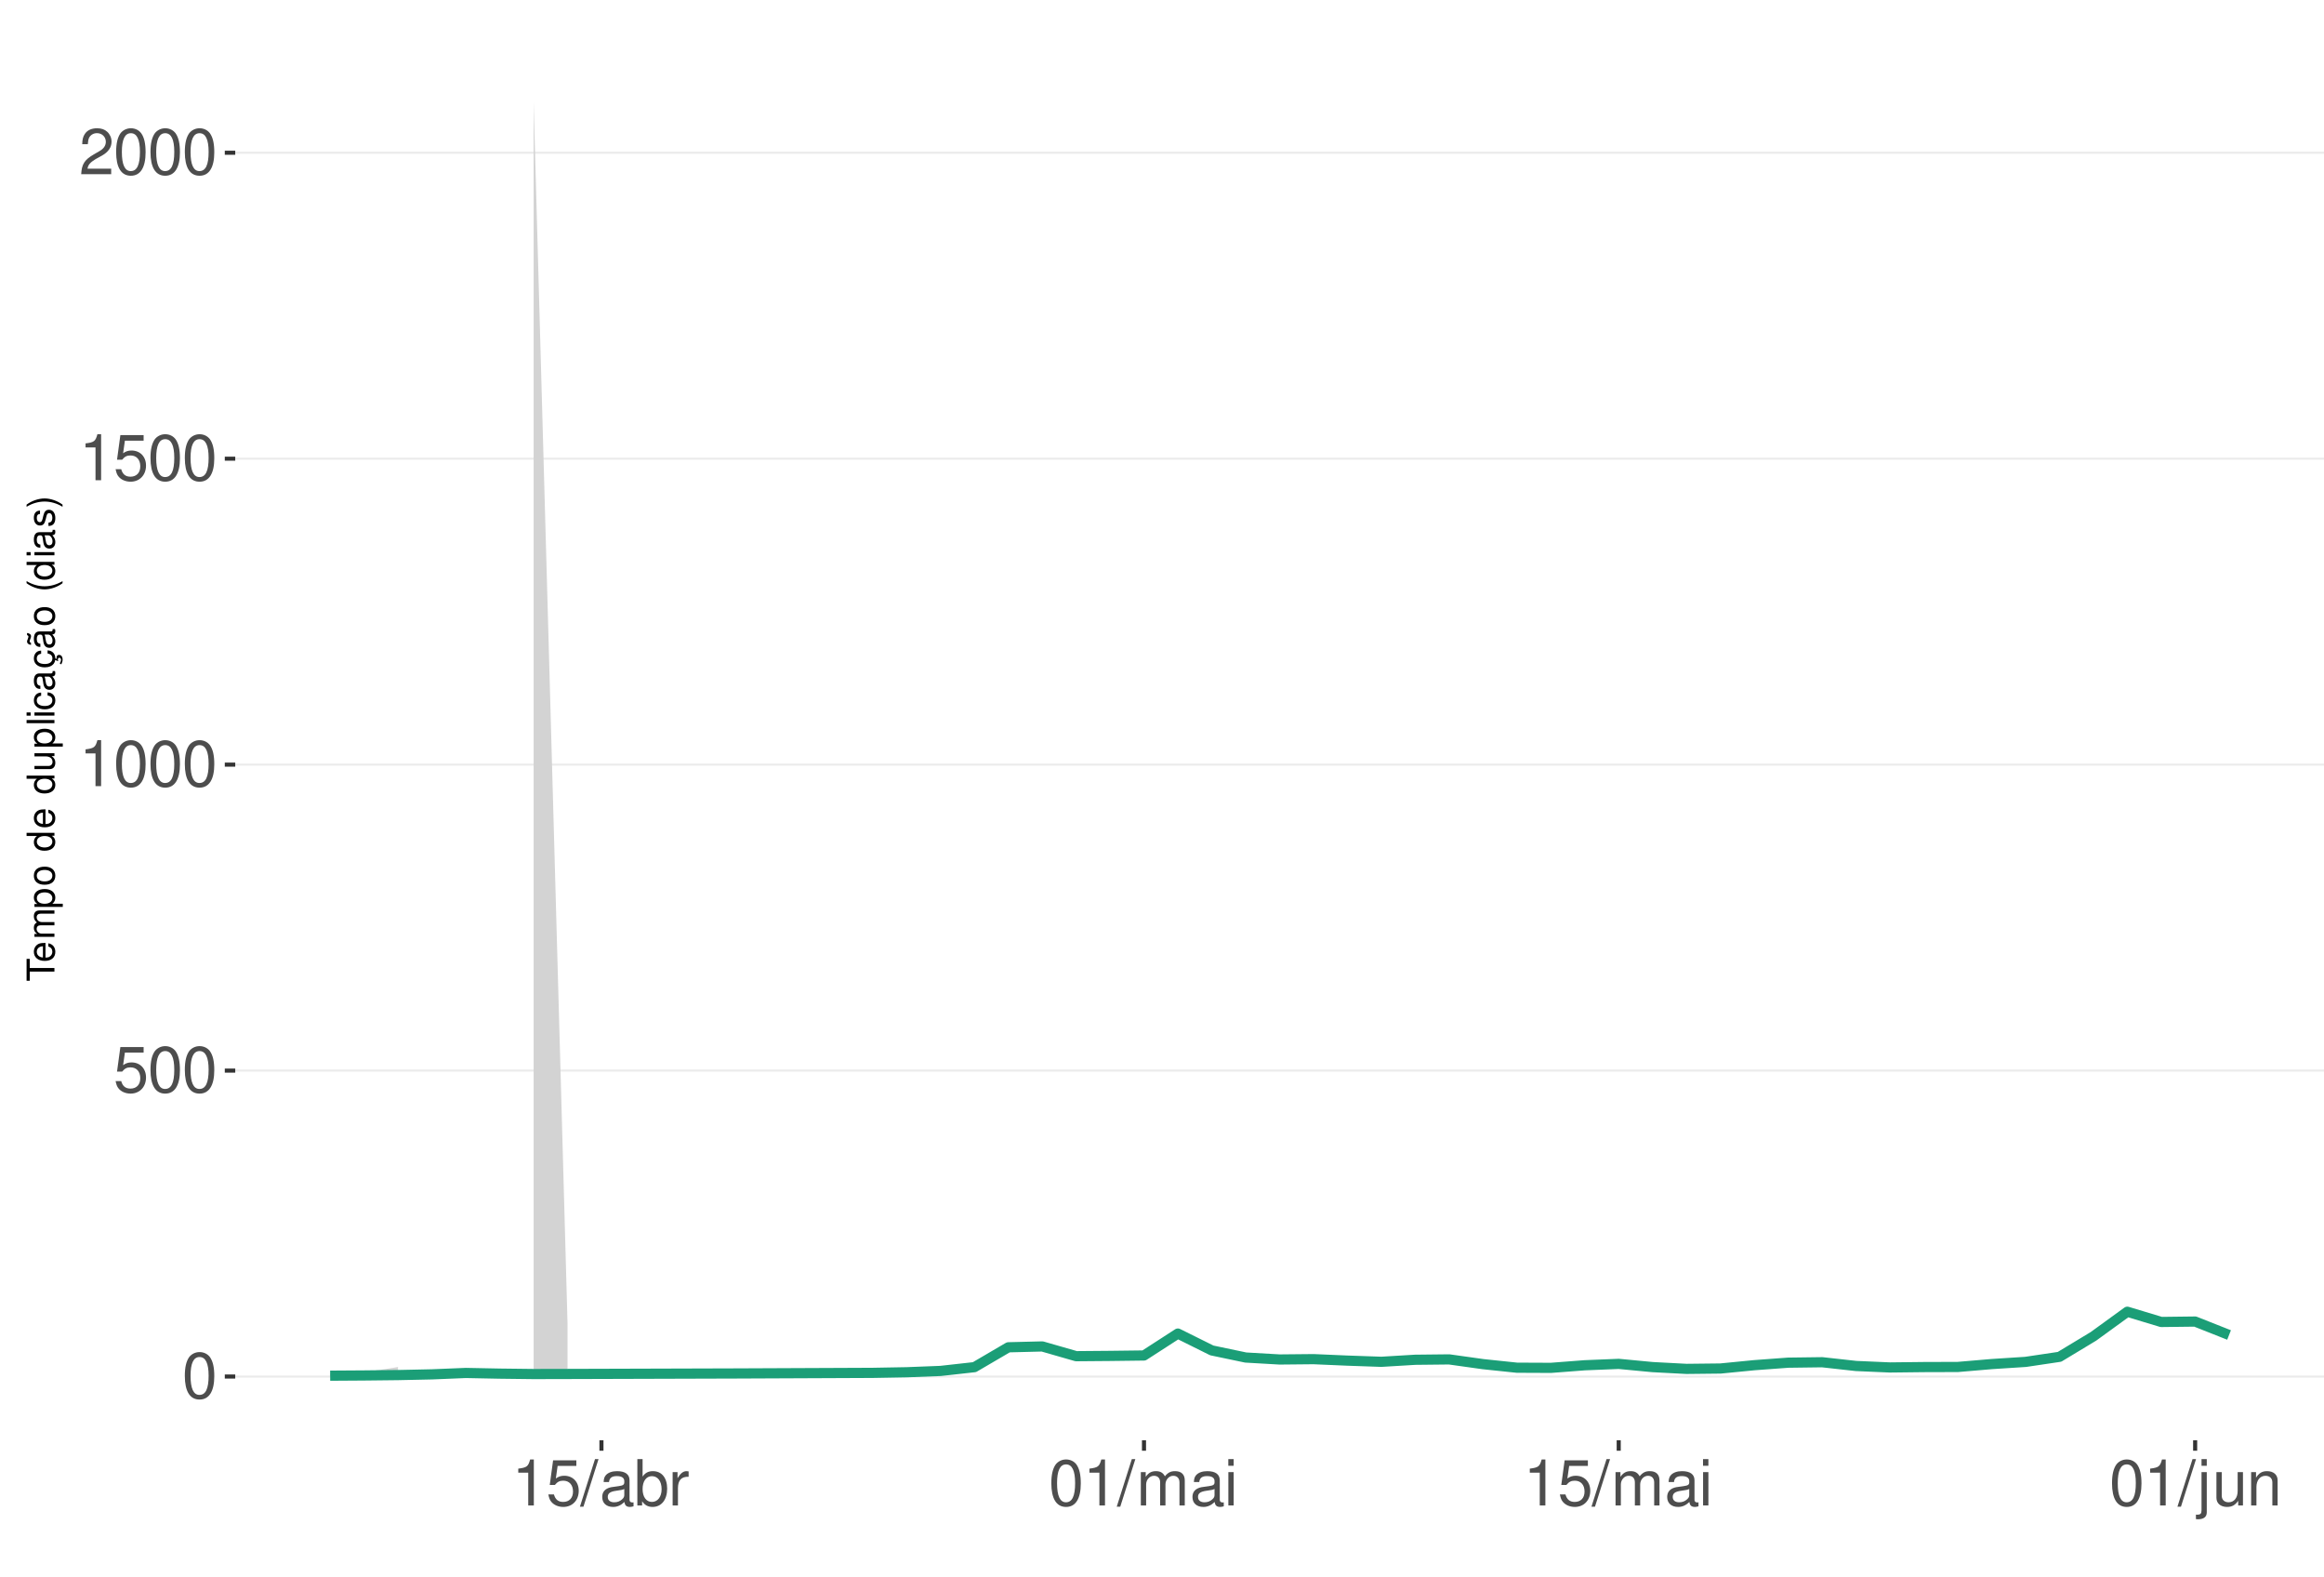
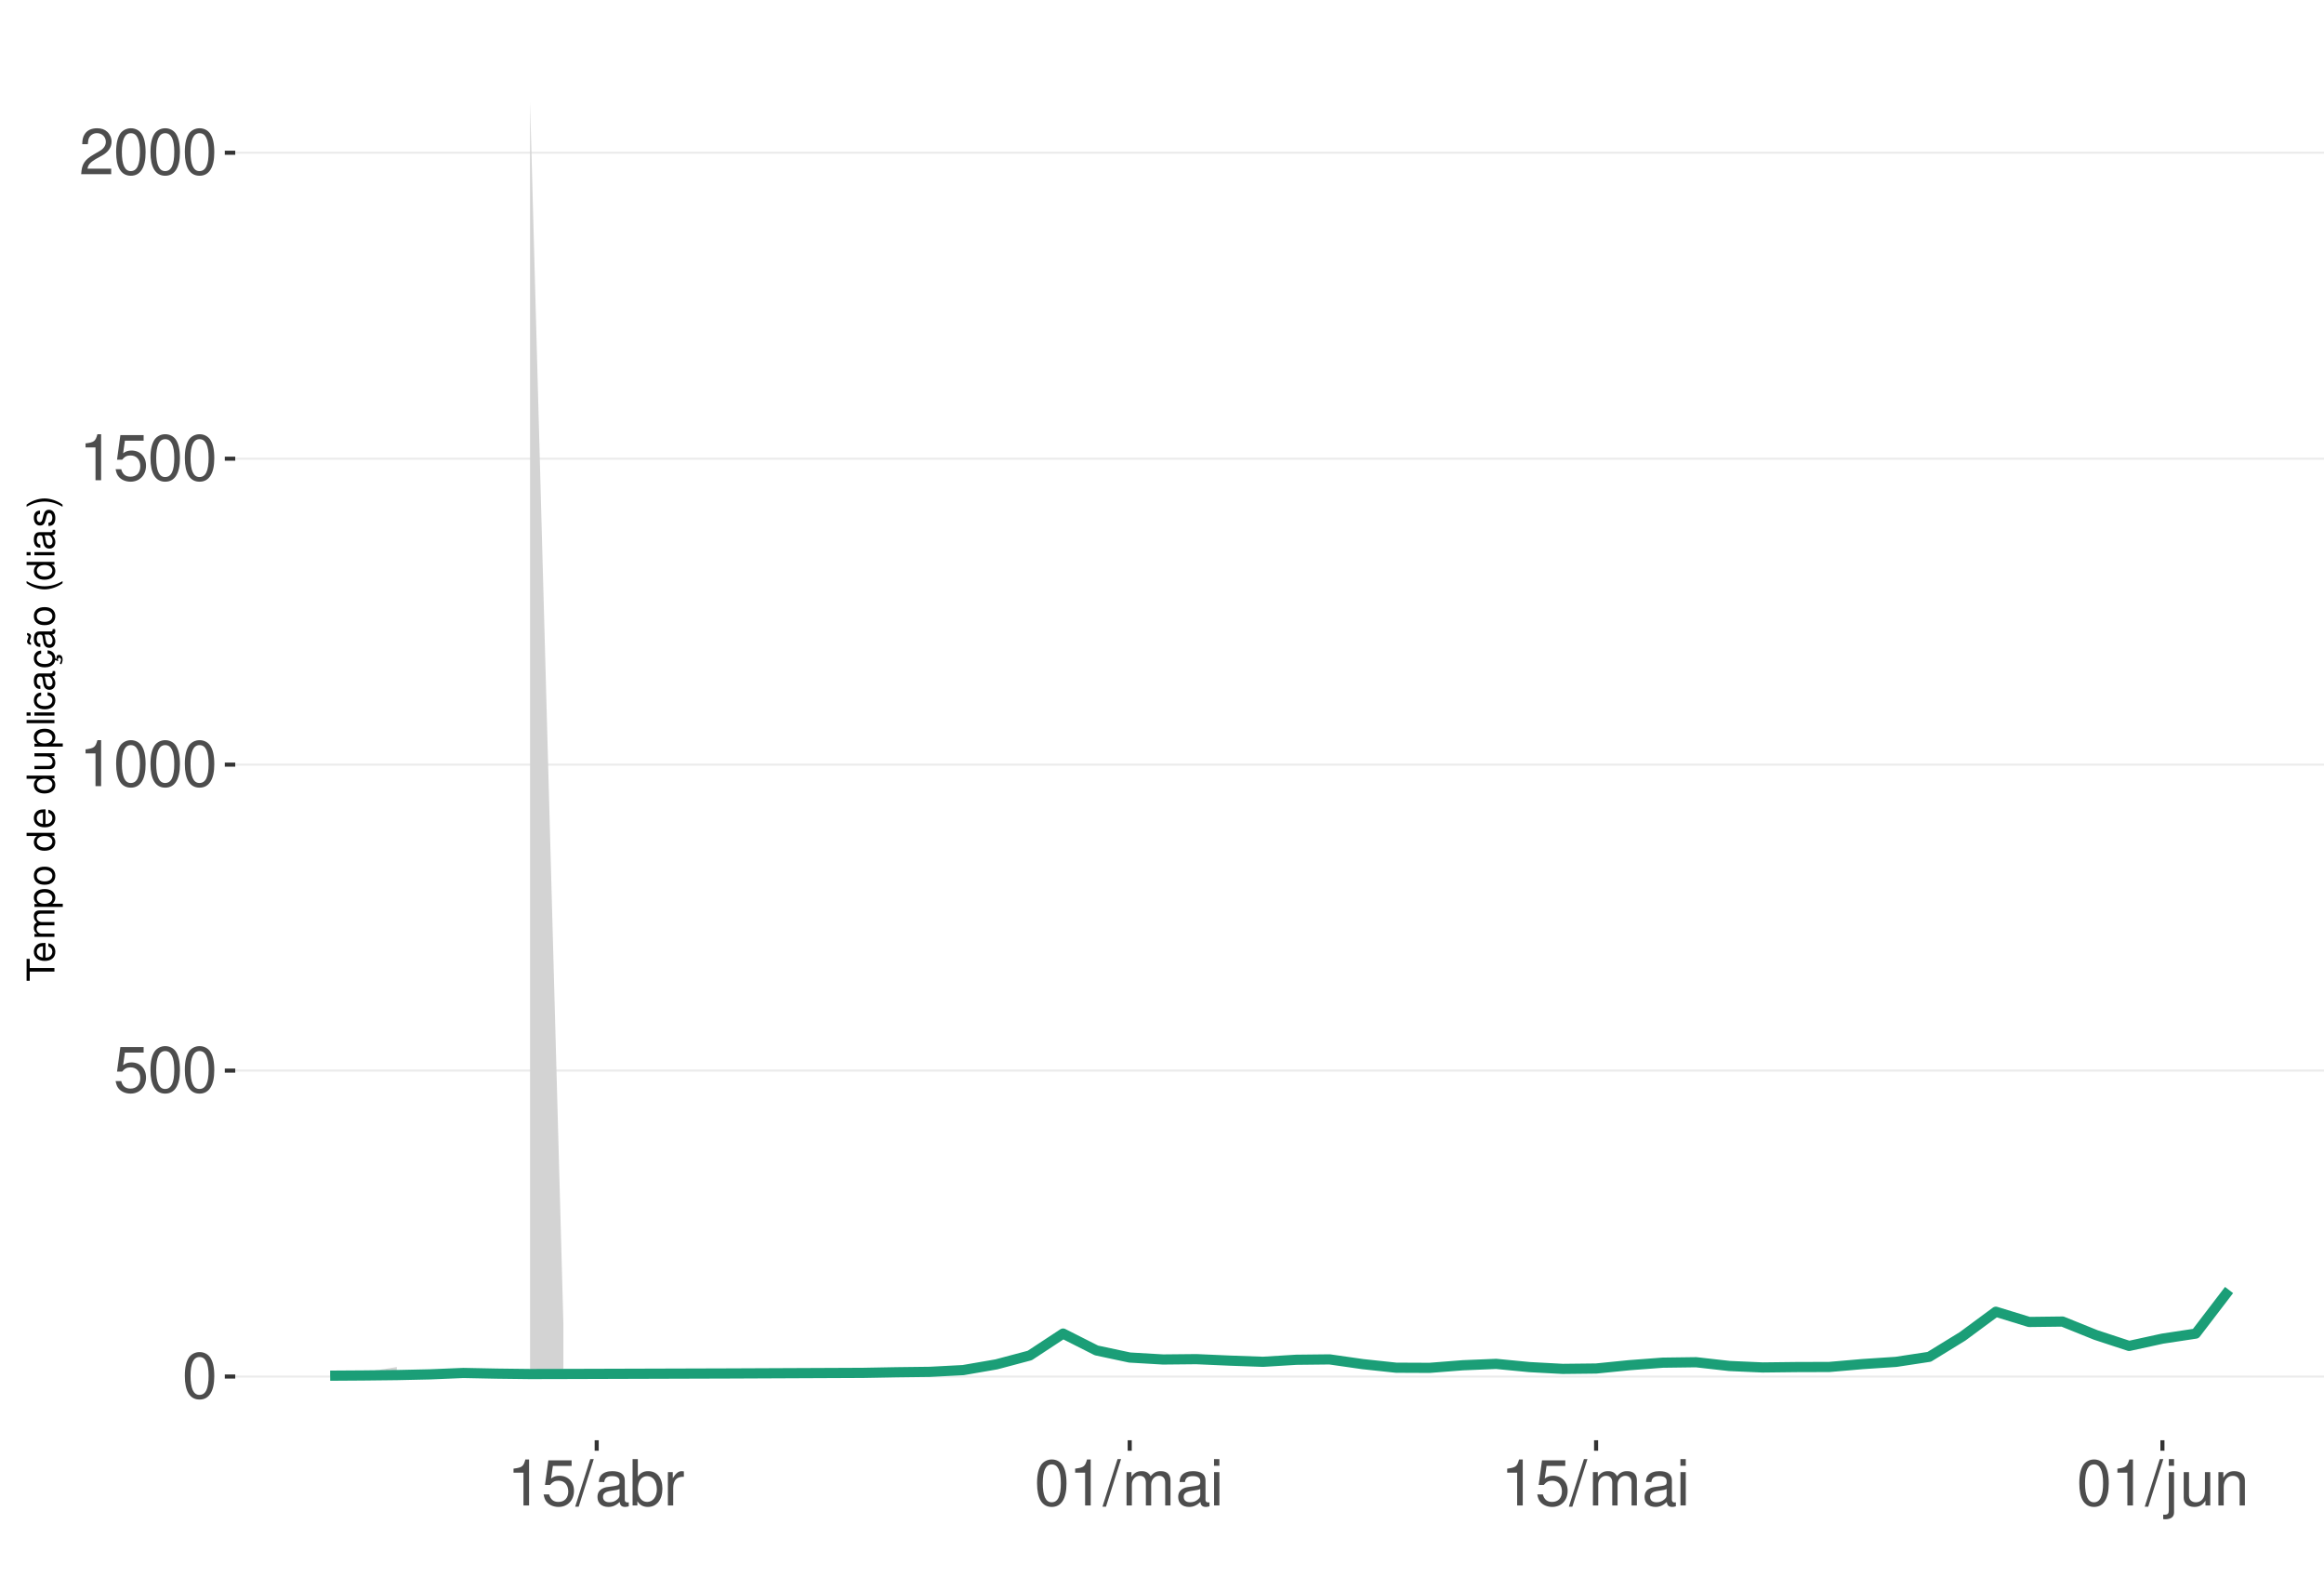
<svg xmlns="http://www.w3.org/2000/svg" xmlns:xlink="http://www.w3.org/1999/xlink" width="609pt" height="413pt" viewBox="0 0 609 413" version="1.1">
  <defs>
    <g>
      <symbol overflow="visible" id="glyph0-0">
        <path style="stroke:none;" d="" />
      </symbol>
      <symbol overflow="visible" id="glyph0-1">
        <path style="stroke:none;" d="M 4.578 -12.047 C 3.484 -12.047 2.484 -11.547 1.859 -10.734 C 1.094 -9.656 0.719 -8.062 0.719 -5.828 C 0.719 -1.766 2.047 0.391 4.578 0.391 C 7.078 0.391 8.438 -1.766 8.438 -5.734 C 8.438 -8.062 8.078 -9.625 7.297 -10.734 C 6.672 -11.562 5.703 -12.047 4.578 -12.047 Z M 4.578 -10.75 C 6.156 -10.75 6.953 -9.125 6.953 -5.859 C 6.953 -2.438 6.172 -0.828 4.547 -0.828 C 3 -0.828 2.219 -2.5 2.219 -5.812 C 2.219 -9.125 3 -10.75 4.578 -10.75 Z M 4.578 -10.75 " />
      </symbol>
      <symbol overflow="visible" id="glyph0-2">
        <path style="stroke:none;" d="M 7.922 -11.812 L 1.828 -11.812 L 0.953 -5.375 L 2.297 -5.375 C 2.984 -6.203 3.547 -6.484 4.484 -6.484 C 6.062 -6.484 7.047 -5.391 7.047 -3.641 C 7.047 -1.953 6.062 -0.922 4.469 -0.922 C 3.188 -0.922 2.406 -1.562 2.047 -2.891 L 0.578 -2.891 C 0.781 -1.938 0.953 -1.469 1.297 -1.031 C 1.969 -0.141 3.172 0.391 4.5 0.391 C 6.875 0.391 8.547 -1.344 8.547 -3.844 C 8.547 -6.172 7 -7.781 4.734 -7.781 C 3.891 -7.781 3.234 -7.562 2.547 -7.062 L 3.016 -10.359 L 7.922 -10.359 Z M 7.922 -11.812 " />
      </symbol>
      <symbol overflow="visible" id="glyph0-3">
        <path style="stroke:none;" d="M 4.312 -8.578 L 4.312 0 L 5.781 0 L 5.781 -12.047 L 4.812 -12.047 C 4.297 -10.188 3.969 -9.938 1.703 -9.641 L 1.703 -8.578 Z M 4.312 -8.578 " />
      </symbol>
      <symbol overflow="visible" id="glyph0-4">
        <path style="stroke:none;" d="M 8.422 -1.453 L 2.219 -1.453 C 2.359 -2.453 2.891 -3.078 4.344 -3.969 L 6.016 -4.891 C 7.656 -5.812 8.516 -7.047 8.516 -8.531 C 8.516 -9.531 8.109 -10.453 7.406 -11.109 C 6.719 -11.75 5.844 -12.047 4.734 -12.047 C 3.234 -12.047 2.109 -11.516 1.469 -10.484 C 1.047 -9.844 0.859 -9.094 0.828 -7.875 L 2.297 -7.875 C 2.344 -8.688 2.453 -9.172 2.641 -9.578 C 3.031 -10.312 3.797 -10.766 4.688 -10.766 C 6.016 -10.766 7.016 -9.797 7.016 -8.5 C 7.016 -7.531 6.469 -6.703 5.406 -6.094 L 3.875 -5.203 C 1.422 -3.781 0.703 -2.641 0.562 -0.016 L 8.422 -0.016 Z M 8.422 -1.453 " />
      </symbol>
      <symbol overflow="visible" id="glyph0-5">
        <path style="stroke:none;" d="M 3.812 -12.141 L -0.141 0.328 L 0.781 0.328 L 4.734 -12.141 Z M 3.812 -12.141 " />
      </symbol>
      <symbol overflow="visible" id="glyph0-6">
        <path style="stroke:none;" d="M 8.906 -0.812 C 8.766 -0.781 8.688 -0.781 8.609 -0.781 C 8.125 -0.781 7.859 -1.031 7.859 -1.469 L 7.859 -6.594 C 7.859 -8.141 6.734 -8.984 4.578 -8.984 C 3.297 -8.984 2.281 -8.609 1.688 -7.969 C 1.281 -7.516 1.109 -7.016 1.078 -6.141 L 2.484 -6.141 C 2.594 -7.219 3.234 -7.688 4.531 -7.688 C 5.797 -7.688 6.484 -7.234 6.484 -6.391 L 6.484 -6.031 C 6.469 -5.438 6.156 -5.219 5.031 -5.062 C 3.062 -4.812 2.766 -4.75 2.234 -4.531 C 1.219 -4.094 0.703 -3.328 0.703 -2.203 C 0.703 -0.609 1.797 0.391 3.562 0.391 C 4.656 0.391 5.547 0 6.531 -0.906 C 6.625 0 7.062 0.391 7.969 0.391 C 8.266 0.391 8.438 0.344 8.906 0.234 Z M 6.484 -2.75 C 6.484 -2.281 6.344 -2 5.922 -1.609 C 5.359 -1.094 4.688 -0.828 3.859 -0.828 C 2.781 -0.828 2.156 -1.344 2.156 -2.234 C 2.156 -3.141 2.75 -3.609 4.25 -3.828 C 5.734 -4.031 6.016 -4.094 6.484 -4.312 Z M 6.484 -2.75 " />
      </symbol>
      <symbol overflow="visible" id="glyph0-7">
        <path style="stroke:none;" d="M 0.906 -12.141 L 0.906 0 L 2.156 0 L 2.156 -1.109 C 2.812 -0.094 3.703 0.391 4.906 0.391 C 7.219 0.391 8.719 -1.5 8.719 -4.391 C 8.719 -7.234 7.297 -8.984 4.984 -8.984 C 3.781 -8.984 2.938 -8.531 2.281 -7.547 L 2.281 -12.141 Z M 4.719 -7.672 C 6.266 -7.672 7.266 -6.328 7.266 -4.25 C 7.266 -2.266 6.234 -0.922 4.719 -0.922 C 3.234 -0.922 2.281 -2.25 2.281 -4.297 C 2.281 -6.344 3.234 -7.672 4.719 -7.672 Z M 4.719 -7.672 " />
      </symbol>
      <symbol overflow="visible" id="glyph0-8">
        <path style="stroke:none;" d="M 1.156 -8.734 L 1.156 0 L 2.547 0 L 2.547 -4.531 C 2.562 -6.625 3.438 -7.562 5.344 -7.516 L 5.344 -8.922 C 5.109 -8.969 4.984 -8.984 4.812 -8.984 C 3.922 -8.984 3.234 -8.438 2.438 -7.141 L 2.438 -8.734 Z M 1.156 -8.734 " />
      </symbol>
      <symbol overflow="visible" id="glyph0-9">
        <path style="stroke:none;" d="M 1.172 -8.734 L 1.172 0 L 2.562 0 L 2.562 -5.484 C 2.562 -6.75 3.484 -7.766 4.609 -7.766 C 5.641 -7.766 6.234 -7.125 6.234 -6.016 L 6.234 0 L 7.625 0 L 7.625 -5.484 C 7.625 -6.75 8.547 -7.766 9.672 -7.766 C 10.688 -7.766 11.297 -7.109 11.297 -6.016 L 11.297 0 L 12.688 0 L 12.688 -6.547 C 12.688 -8.109 11.797 -8.984 10.156 -8.984 C 9 -8.984 8.297 -8.625 7.484 -7.641 C 6.969 -8.578 6.266 -8.984 5.125 -8.984 C 3.969 -8.984 3.188 -8.547 2.453 -7.5 L 2.453 -8.734 Z M 1.172 -8.734 " />
      </symbol>
      <symbol overflow="visible" id="glyph0-10">
        <path style="stroke:none;" d="M 2.5 -8.734 L 1.109 -8.734 L 1.109 0 L 2.5 0 Z M 2.5 -12.141 L 1.094 -12.141 L 1.094 -10.391 L 2.5 -10.391 Z M 2.5 -12.141 " />
      </symbol>
      <symbol overflow="visible" id="glyph0-11">
        <path style="stroke:none;" d="M 1.172 -8.734 L 1.172 1.266 C 1.172 2.125 0.906 2.422 0.031 2.422 C -0.062 2.422 -0.109 2.422 -0.297 2.406 L -0.297 3.578 C -0.141 3.609 -0.047 3.625 0.172 3.625 C 1.734 3.625 2.547 3.016 2.547 1.812 L 2.547 -8.734 Z M 2.547 -12.141 L 1.172 -12.141 L 1.172 -10.391 L 2.547 -10.391 Z M 2.547 -12.141 " />
      </symbol>
      <symbol overflow="visible" id="glyph0-12">
        <path style="stroke:none;" d="M 8.031 0 L 8.031 -8.734 L 6.641 -8.734 L 6.641 -3.781 C 6.641 -2 5.719 -0.828 4.266 -0.828 C 3.172 -0.828 2.469 -1.5 2.469 -2.547 L 2.469 -8.734 L 1.078 -8.734 L 1.078 -2 C 1.078 -0.547 2.172 0.391 3.859 0.391 C 5.141 0.391 5.969 -0.062 6.781 -1.219 L 6.781 0 Z M 8.031 0 " />
      </symbol>
      <symbol overflow="visible" id="glyph0-13">
        <path style="stroke:none;" d="M 1.172 -8.734 L 1.172 0 L 2.562 0 L 2.562 -4.812 C 2.562 -6.594 3.5 -7.766 4.938 -7.766 C 6.031 -7.766 6.734 -7.094 6.734 -6.047 L 6.734 0 L 8.109 0 L 8.109 -6.594 C 8.109 -8.047 7.031 -8.984 5.344 -8.984 C 4.047 -8.984 3.219 -8.484 2.453 -7.266 L 2.453 -8.734 Z M 1.172 -8.734 " />
      </symbol>
      <symbol overflow="visible" id="glyph1-0">
        <path style="stroke:none;" d="" />
      </symbol>
      <symbol overflow="visible" id="glyph1-1">
        <path style="stroke:none;" d="M -6.469 -3.547 L -6.469 -5.938 L -7.297 -5.938 L -7.297 -0.203 L -6.469 -0.203 L -6.469 -2.609 L 0 -2.609 L 0 -3.547 Z M -6.469 -3.547 " />
      </symbol>
      <symbol overflow="visible" id="glyph1-2">
        <path style="stroke:none;" d="M -2.344 -5.125 C -3.141 -5.125 -3.625 -5.062 -4.016 -4.922 C -4.875 -4.578 -5.391 -3.781 -5.391 -2.797 C -5.391 -1.344 -4.281 -0.406 -2.547 -0.406 C -0.812 -0.406 0.234 -1.297 0.234 -2.781 C 0.234 -3.984 -0.453 -4.812 -1.594 -5.016 L -1.594 -4.188 C -0.906 -3.953 -0.547 -3.484 -0.547 -2.812 C -0.547 -2.281 -0.781 -1.828 -1.219 -1.547 C -1.516 -1.344 -1.812 -1.281 -2.344 -1.266 Z M -3.016 -1.297 C -3.984 -1.359 -4.625 -1.953 -4.625 -2.797 C -4.625 -3.641 -3.953 -4.234 -3.016 -4.234 Z M -3.016 -1.297 " />
      </symbol>
      <symbol overflow="visible" id="glyph1-3">
        <path style="stroke:none;" d="M -5.234 -0.703 L 0 -0.703 L 0 -1.547 L -3.297 -1.547 C -4.047 -1.547 -4.656 -2.094 -4.656 -2.766 C -4.656 -3.391 -4.281 -3.734 -3.609 -3.734 L 0 -3.734 L 0 -4.578 L -3.297 -4.578 C -4.047 -4.578 -4.656 -5.125 -4.656 -5.812 C -4.656 -6.422 -4.266 -6.781 -3.609 -6.781 L 0 -6.781 L 0 -7.625 L -3.938 -7.625 C -4.875 -7.625 -5.391 -7.078 -5.391 -6.094 C -5.391 -5.406 -5.188 -4.984 -4.594 -4.484 C -5.156 -4.188 -5.391 -3.766 -5.391 -3.078 C -5.391 -2.375 -5.125 -1.906 -4.5 -1.469 L -5.234 -1.469 Z M -5.234 -0.703 " />
      </symbol>
      <symbol overflow="visible" id="glyph1-4">
        <path style="stroke:none;" d="M 2.188 -0.547 L 2.188 -1.375 L -0.547 -1.375 C -0.016 -1.812 0.234 -2.312 0.234 -2.984 C 0.234 -4.344 -0.859 -5.234 -2.531 -5.234 C -4.297 -5.234 -5.391 -4.375 -5.391 -2.984 C -5.391 -2.266 -5.062 -1.703 -4.453 -1.312 L -5.234 -1.312 L -5.234 -0.547 Z M -4.609 -2.844 C -4.609 -3.766 -3.797 -4.359 -2.547 -4.359 C -1.359 -4.359 -0.547 -3.75 -0.547 -2.844 C -0.547 -1.953 -1.344 -1.375 -2.578 -1.375 C -3.812 -1.375 -4.609 -1.953 -4.609 -2.844 Z M -4.609 -2.844 " />
      </symbol>
      <symbol overflow="visible" id="glyph1-5">
        <path style="stroke:none;" d="M -5.391 -2.719 C -5.391 -1.234 -4.344 -0.359 -2.578 -0.359 C -0.812 -0.359 0.234 -1.234 0.234 -2.734 C 0.234 -4.203 -0.812 -5.094 -2.547 -5.094 C -4.359 -5.094 -5.391 -4.234 -5.391 -2.719 Z M -4.625 -2.734 C -4.625 -3.672 -3.844 -4.234 -2.547 -4.234 C -1.312 -4.234 -0.547 -3.656 -0.547 -2.734 C -0.547 -1.797 -1.312 -1.234 -2.578 -1.234 C -3.844 -1.234 -4.625 -1.797 -4.625 -2.734 Z M -4.625 -2.734 " />
      </symbol>
      <symbol overflow="visible" id="glyph1-6">
        <path style="stroke:none;" d="" />
      </symbol>
      <symbol overflow="visible" id="glyph1-7">
        <path style="stroke:none;" d="M -7.297 -4.953 L -7.297 -4.125 L -4.578 -4.125 C -5.109 -3.766 -5.391 -3.203 -5.391 -2.516 C -5.391 -1.156 -4.297 -0.266 -2.625 -0.266 C -0.859 -0.266 0.234 -1.125 0.234 -2.547 C 0.234 -3.266 -0.047 -3.766 -0.688 -4.203 L 0 -4.203 L 0 -4.953 Z M -4.609 -2.656 C -4.609 -3.547 -3.812 -4.125 -2.562 -4.125 C -1.344 -4.125 -0.547 -3.547 -0.547 -2.656 C -0.547 -1.734 -1.359 -1.125 -2.578 -1.125 C -3.797 -1.125 -4.609 -1.734 -4.609 -2.656 Z M -4.609 -2.656 " />
      </symbol>
      <symbol overflow="visible" id="glyph1-8">
        <path style="stroke:none;" d="M 0 -4.812 L -5.234 -4.812 L -5.234 -3.984 L -2.266 -3.984 C -1.203 -3.984 -0.5 -3.438 -0.5 -2.562 C -0.5 -1.906 -0.906 -1.484 -1.531 -1.484 L -5.234 -1.484 L -5.234 -0.656 L -1.203 -0.656 C -0.328 -0.656 0.234 -1.297 0.234 -2.312 C 0.234 -3.094 -0.047 -3.578 -0.734 -4.062 L 0 -4.062 Z M 0 -4.812 " />
      </symbol>
      <symbol overflow="visible" id="glyph1-9">
        <path style="stroke:none;" d="M -7.297 -1.516 L -7.297 -0.688 L 0 -0.688 L 0 -1.516 Z M -7.297 -1.516 " />
      </symbol>
      <symbol overflow="visible" id="glyph1-10">
        <path style="stroke:none;" d="M -5.234 -1.5 L -5.234 -0.672 L 0 -0.672 L 0 -1.5 Z M -7.297 -1.5 L -7.297 -0.656 L -6.234 -0.656 L -6.234 -1.5 Z M -7.297 -1.5 " />
      </symbol>
      <symbol overflow="visible" id="glyph1-11">
        <path style="stroke:none;" d="M -3.484 -4.703 C -3.984 -4.672 -4.312 -4.562 -4.609 -4.359 C -5.094 -4 -5.391 -3.375 -5.391 -2.641 C -5.391 -1.219 -4.266 -0.312 -2.531 -0.312 C -0.844 -0.312 0.234 -1.203 0.234 -2.625 C 0.234 -3.875 -0.516 -4.672 -1.797 -4.766 L -1.797 -3.938 C -0.953 -3.797 -0.547 -3.359 -0.547 -2.656 C -0.547 -1.734 -1.297 -1.188 -2.531 -1.188 C -3.844 -1.188 -4.625 -1.719 -4.625 -2.625 C -4.625 -3.328 -4.203 -3.766 -3.484 -3.875 Z M -3.484 -4.703 " />
      </symbol>
      <symbol overflow="visible" id="glyph1-12">
        <path style="stroke:none;" d="M -0.484 -5.344 C -0.469 -5.266 -0.469 -5.219 -0.469 -5.172 C -0.469 -4.875 -0.625 -4.719 -0.875 -4.719 L -3.953 -4.719 C -4.891 -4.719 -5.391 -4.047 -5.391 -2.75 C -5.391 -1.984 -5.172 -1.375 -4.781 -1.016 C -4.516 -0.766 -4.203 -0.672 -3.688 -0.656 L -3.688 -1.484 C -4.328 -1.562 -4.625 -1.938 -4.625 -2.719 C -4.625 -3.484 -4.344 -3.891 -3.844 -3.891 L -3.625 -3.891 C -3.266 -3.875 -3.125 -3.703 -3.047 -3.016 C -2.891 -1.844 -2.844 -1.656 -2.719 -1.344 C -2.453 -0.734 -2 -0.422 -1.312 -0.422 C -0.375 -0.422 0.234 -1.078 0.234 -2.141 C 0.234 -2.797 0 -3.328 -0.547 -3.922 C 0 -3.984 0.234 -4.234 0.234 -4.781 C 0.234 -4.953 0.203 -5.062 0.141 -5.344 Z M -1.656 -3.891 C -1.375 -3.891 -1.203 -3.812 -0.969 -3.562 C -0.656 -3.219 -0.5 -2.812 -0.5 -2.312 C -0.5 -1.672 -0.812 -1.297 -1.344 -1.297 C -1.891 -1.297 -2.172 -1.656 -2.297 -2.547 C -2.422 -3.438 -2.453 -3.609 -2.594 -3.891 Z M -1.656 -3.891 " />
      </symbol>
      <symbol overflow="visible" id="glyph1-13">
        <path style="stroke:none;" d="M 0.234 -2.641 C 0.234 -3.875 -0.547 -4.703 -1.797 -4.766 L -1.797 -3.938 C -0.953 -3.797 -0.531 -3.359 -0.531 -2.656 C -0.531 -1.734 -1.281 -1.188 -2.516 -1.188 C -3.844 -1.188 -4.625 -1.719 -4.625 -2.625 C -4.625 -3.328 -4.203 -3.766 -3.484 -3.875 L -3.484 -4.703 C -3.984 -4.672 -4.312 -4.562 -4.609 -4.359 C -5.094 -4 -5.391 -3.375 -5.391 -2.641 C -5.391 -1.219 -4.266 -0.312 -2.531 -0.312 C -1.469 -0.312 -0.625 -0.672 -0.156 -1.312 C 0.047 -1.594 0.125 -1.812 0.203 -2.25 L 0.922 -1.938 L 0.984 -2.062 C 0.938 -2.188 0.906 -2.25 0.906 -2.375 C 0.906 -2.656 1.047 -2.828 1.281 -2.828 C 1.547 -2.828 1.734 -2.594 1.734 -2.297 C 1.734 -2.031 1.672 -1.844 1.438 -1.406 L 1.406 -1.312 L 1.812 -1.094 C 2.078 -1.75 2.141 -1.953 2.141 -2.344 C 2.141 -3.109 1.781 -3.578 1.203 -3.578 C 0.781 -3.578 0.547 -3.297 0.547 -2.797 C 0.547 -2.703 0.547 -2.641 0.562 -2.516 Z M 0.234 -2.641 " />
      </symbol>
      <symbol overflow="visible" id="glyph1-14">
        <path style="stroke:none;" d="M -0.484 -5.344 C -0.469 -5.266 -0.469 -5.219 -0.469 -5.172 C -0.469 -4.875 -0.625 -4.719 -0.875 -4.719 L -3.953 -4.719 C -4.891 -4.719 -5.391 -4.047 -5.391 -2.75 C -5.391 -1.984 -5.172 -1.375 -4.781 -1.016 C -4.516 -0.766 -4.203 -0.672 -3.688 -0.656 L -3.688 -1.484 C -4.328 -1.562 -4.625 -1.938 -4.625 -2.719 C -4.625 -3.484 -4.344 -3.891 -3.844 -3.891 L -3.625 -3.891 C -3.266 -3.875 -3.125 -3.703 -3.047 -3.016 C -2.891 -1.844 -2.844 -1.656 -2.719 -1.344 C -2.453 -0.734 -2 -0.422 -1.312 -0.422 C -0.375 -0.422 0.234 -1.078 0.234 -2.141 C 0.234 -2.797 0 -3.328 -0.547 -3.922 C 0 -3.984 0.234 -4.234 0.234 -4.781 C 0.234 -4.953 0.203 -5.062 0.141 -5.344 Z M -1.656 -3.891 C -1.375 -3.891 -1.203 -3.812 -0.969 -3.562 C -0.656 -3.219 -0.5 -2.812 -0.5 -2.312 C -0.5 -1.672 -0.812 -1.297 -1.344 -1.297 C -1.891 -1.297 -2.172 -1.656 -2.297 -2.547 C -2.422 -3.438 -2.453 -3.609 -2.594 -3.891 Z M -7.172 -3.75 C -6.922 -3.672 -6.812 -3.547 -6.812 -3.375 C -6.812 -3.25 -6.875 -2.984 -6.984 -2.734 C -7.156 -2.312 -7.172 -2.25 -7.172 -2.047 C -7.172 -1.594 -6.797 -1.297 -6.141 -1.188 L -6.141 -1.766 C -6.375 -1.812 -6.5 -1.938 -6.5 -2.094 C -6.5 -2.203 -6.469 -2.344 -6.375 -2.578 C -6.156 -3.156 -6.125 -3.234 -6.125 -3.438 C -6.125 -3.922 -6.484 -4.219 -7.172 -4.312 Z M -7.172 -3.75 " />
      </symbol>
      <symbol overflow="visible" id="glyph1-15">
        <path style="stroke:none;" d="M -7.297 -2.359 C -5.984 -1.359 -4.156 -0.734 -2.594 -0.734 C -1.016 -0.734 0.812 -1.359 2.125 -2.359 L 2.125 -2.906 C 0.688 -2.031 -0.984 -1.547 -2.594 -1.547 C -4.188 -1.547 -5.875 -2.031 -7.297 -2.906 Z M -7.297 -2.359 " />
      </symbol>
      <symbol overflow="visible" id="glyph1-16">
        <path style="stroke:none;" d="M -3.781 -4.375 C -4.812 -4.375 -5.391 -3.688 -5.391 -2.484 C -5.391 -1.266 -4.766 -0.469 -3.797 -0.469 C -2.969 -0.469 -2.578 -0.891 -2.281 -2.125 L -2.094 -2.906 C -1.953 -3.484 -1.734 -3.719 -1.375 -3.719 C -0.875 -3.719 -0.547 -3.234 -0.547 -2.5 C -0.547 -2.047 -0.672 -1.672 -0.891 -1.453 C -1.047 -1.328 -1.188 -1.266 -1.562 -1.219 L -1.562 -0.344 C -0.344 -0.375 0.234 -1.062 0.234 -2.438 C 0.234 -3.75 -0.422 -4.594 -1.438 -4.594 C -2.203 -4.594 -2.641 -4.156 -2.891 -3.109 L -3.078 -2.312 C -3.234 -1.625 -3.453 -1.344 -3.828 -1.344 C -4.312 -1.344 -4.625 -1.766 -4.625 -2.453 C -4.625 -3.125 -4.328 -3.484 -3.781 -3.5 Z M -3.781 -4.375 " />
      </symbol>
      <symbol overflow="visible" id="glyph1-17">
        <path style="stroke:none;" d="M 2.125 -0.938 C 0.812 -1.938 -1.016 -2.562 -2.578 -2.562 C -4.156 -2.562 -5.984 -1.938 -7.297 -0.938 L -7.297 -0.375 C -5.859 -1.266 -4.188 -1.75 -2.578 -1.75 C -0.984 -1.75 0.703 -1.266 2.125 -0.375 Z M 2.125 -0.938 " />
      </symbol>
    </g>
    <clipPath id="clip1">
      <path d="M 61.645 9.961 L 609 9.961 L 609 377.328 L 61.645 377.328 Z M 61.645 9.961 " />
    </clipPath>
    <clipPath id="clip2">
      <path d="M 61.645 360 L 609 360 L 609 361 L 61.645 361 Z M 61.645 360 " />
    </clipPath>
    <clipPath id="clip3">
      <path d="M 61.645 280 L 609 280 L 609 281 L 61.645 281 Z M 61.645 280 " />
    </clipPath>
    <clipPath id="clip4">
      <path d="M 61.645 200 L 609 200 L 609 201 L 61.645 201 Z M 61.645 200 " />
    </clipPath>
    <clipPath id="clip5">
      <path d="M 61.645 119 L 609 119 L 609 121 L 61.645 121 Z M 61.645 119 " />
    </clipPath>
    <clipPath id="clip6">
      <path d="M 61.645 39 L 609 39 L 609 41 L 61.645 41 Z M 61.645 39 " />
    </clipPath>
  </defs>
  <g id="surface276">
    <rect x="0" y="0" width="609" height="413" style="fill:rgb(100%,100%,100%);fill-opacity:1;stroke:none;" />
    <rect x="0" y="0" width="609" height="413" style="fill:rgb(100%,100%,100%);fill-opacity:1;stroke:none;" />
    <path style="fill:none;stroke-width:1.067;stroke-linecap:round;stroke-linejoin:round;stroke:rgb(100%,100%,100%);stroke-opacity:1;stroke-miterlimit:10;" d="M 0 413 L 609 413 L 609 0 L 0 0 Z M 0 413 " />
    <g clip-path="url(#clip1)" clip-rule="nonzero">
      <path style=" stroke:none;fill-rule:nonzero;fill:rgb(100%,100%,100%);fill-opacity:1;" d="M 61.645 377.328 L 609 377.328 L 609 9.961 L 61.645 9.961 Z M 61.645 377.328 " />
    </g>
    <g clip-path="url(#clip2)" clip-rule="nonzero">
      <path style="fill:none;stroke-width:0.533;stroke-linecap:butt;stroke-linejoin:round;stroke:rgb(92.157%,92.157%,92.157%);stroke-opacity:1;stroke-miterlimit:10;" d="M 61.645 360.629 L 609 360.629 " />
    </g>
    <g clip-path="url(#clip3)" clip-rule="nonzero">
      <path style="fill:none;stroke-width:0.533;stroke-linecap:butt;stroke-linejoin:round;stroke:rgb(92.157%,92.157%,92.157%);stroke-opacity:1;stroke-miterlimit:10;" d="M 61.645 280.477 L 609 280.477 " />
    </g>
    <g clip-path="url(#clip4)" clip-rule="nonzero">
      <path style="fill:none;stroke-width:0.533;stroke-linecap:butt;stroke-linejoin:round;stroke:rgb(92.157%,92.157%,92.157%);stroke-opacity:1;stroke-miterlimit:10;" d="M 61.645 200.32 L 609 200.32 " />
    </g>
    <g clip-path="url(#clip5)" clip-rule="nonzero">
      <path style="fill:none;stroke-width:0.533;stroke-linecap:butt;stroke-linejoin:round;stroke:rgb(92.157%,92.157%,92.157%);stroke-opacity:1;stroke-miterlimit:10;" d="M 61.645 120.168 L 609 120.168 " />
    </g>
    <g clip-path="url(#clip6)" clip-rule="nonzero">
      <path style="fill:none;stroke-width:0.533;stroke-linecap:butt;stroke-linejoin:round;stroke:rgb(92.157%,92.157%,92.157%);stroke-opacity:1;stroke-miterlimit:10;" d="M 61.645 40.012 L 609 40.012 " />
    </g>
-     <path style=" stroke:none;fill-rule:nonzero;fill:rgb(82.745%,82.745%,82.745%);fill-opacity:1;" d="M 86.523 359.789 L 95.41 359.531 L 104.297 358.141 L 104.297 360.43 L 95.41 360.473 L 86.523 360.508 Z M 86.523 359.789 " />
-     <path style=" stroke:none;fill-rule:nonzero;fill:rgb(82.745%,82.745%,82.745%);fill-opacity:1;" d="M 139.84 26.66 L 148.723 346.82 L 148.723 360.289 L 139.84 360.305 Z M 139.84 26.66 " />
-     <path style="fill:none;stroke-width:2.667;stroke-linecap:butt;stroke-linejoin:round;stroke:rgb(10.588%,61.961%,46.667%);stroke-opacity:1;stroke-miterlimit:10;" d="M 86.523 360.402 L 95.41 360.344 L 104.297 360.246 L 113.184 360.055 L 122.066 359.691 L 130.953 359.867 L 139.84 359.973 L 148.723 359.953 L 193.152 359.82 L 228.695 359.664 L 237.582 359.504 L 246.465 359.16 L 255.352 358.168 L 264.238 352.965 L 273.125 352.742 L 282.008 355.297 L 290.895 355.223 L 299.781 355.113 L 308.664 349.371 L 317.551 353.785 L 326.438 355.648 L 335.324 356.16 L 344.207 356.074 L 353.094 356.457 L 361.98 356.766 L 370.863 356.234 L 379.75 356.137 L 388.637 357.383 L 397.523 358.316 L 406.406 358.355 L 415.293 357.672 L 424.18 357.312 L 433.066 358.156 L 441.949 358.625 L 450.836 358.527 L 459.723 357.652 L 468.605 356.996 L 477.492 356.879 L 486.379 357.863 L 495.266 358.25 L 504.148 358.148 L 513.035 358.121 L 521.922 357.363 L 530.805 356.789 L 539.691 355.465 L 548.578 350.102 L 557.465 343.652 L 566.348 346.332 L 575.234 346.223 L 584.121 349.742 " />
+     <path style=" stroke:none;fill-rule:nonzero;fill:rgb(82.745%,82.745%,82.745%);fill-opacity:1;" d="M 86.523 359.789 L 95.254 359.531 L 103.984 358.141 L 103.984 360.43 L 95.254 360.473 L 86.523 360.508 Z M 86.523 359.789 " />
+     <path style=" stroke:none;fill-rule:nonzero;fill:rgb(82.745%,82.745%,82.745%);fill-opacity:1;" d="M 138.902 26.66 L 147.633 346.82 L 147.633 360.289 L 138.902 360.305 Z M 138.902 26.66 " />
+     <path style="fill:none;stroke-width:2.667;stroke-linecap:butt;stroke-linejoin:round;stroke:rgb(10.588%,61.961%,46.667%);stroke-opacity:1;stroke-miterlimit:10;" d="M 86.523 360.402 L 95.254 360.344 L 103.984 360.246 L 112.715 360.055 L 121.445 359.691 L 130.172 359.867 L 138.902 359.973 L 147.633 359.953 L 191.281 359.82 L 226.199 359.664 L 234.93 359.504 L 243.66 359.398 L 252.391 358.941 L 261.121 357.434 L 269.848 355.113 L 278.578 349.371 L 287.309 353.785 L 296.039 355.648 L 304.77 356.16 L 313.5 356.074 L 322.227 356.457 L 330.957 356.766 L 339.688 356.234 L 348.418 356.137 L 357.148 357.383 L 365.875 358.316 L 374.605 358.355 L 383.336 357.672 L 392.066 357.312 L 400.797 358.156 L 409.523 358.625 L 418.254 358.527 L 426.984 357.652 L 435.715 356.996 L 444.445 356.879 L 453.176 357.863 L 461.902 358.25 L 470.633 358.148 L 479.363 358.121 L 488.094 357.363 L 496.824 356.789 L 505.551 355.465 L 514.281 350.102 L 523.012 343.652 L 531.742 346.332 L 540.473 346.223 L 549.203 349.742 L 557.93 352.609 L 566.66 350.703 L 575.391 349.379 L 584.121 337.961 " />
    <g style="fill:rgb(30.196%,30.196%,30.196%);fill-opacity:1;">
      <use xlink:href="#glyph0-1" x="47.715" y="366.267" />
    </g>
    <g style="fill:rgb(30.196%,30.196%,30.196%);fill-opacity:1;">
      <use xlink:href="#glyph0-2" x="29.715" y="286.114" />
      <use xlink:href="#glyph0-1" x="38.715" y="286.114" />
      <use xlink:href="#glyph0-1" x="47.715" y="286.114" />
    </g>
    <g style="fill:rgb(30.196%,30.196%,30.196%);fill-opacity:1;">
      <use xlink:href="#glyph0-3" x="20.715" y="205.958" />
      <use xlink:href="#glyph0-1" x="29.715" y="205.958" />
      <use xlink:href="#glyph0-1" x="38.715" y="205.958" />
      <use xlink:href="#glyph0-1" x="47.715" y="205.958" />
    </g>
    <g style="fill:rgb(30.196%,30.196%,30.196%);fill-opacity:1;">
      <use xlink:href="#glyph0-3" x="20.715" y="125.806" />
      <use xlink:href="#glyph0-2" x="29.715" y="125.806" />
      <use xlink:href="#glyph0-1" x="38.715" y="125.806" />
      <use xlink:href="#glyph0-1" x="47.715" y="125.806" />
    </g>
    <g style="fill:rgb(30.196%,30.196%,30.196%);fill-opacity:1;">
      <use xlink:href="#glyph0-4" x="20.715" y="45.649" />
      <use xlink:href="#glyph0-1" x="29.715" y="45.649" />
      <use xlink:href="#glyph0-1" x="38.715" y="45.649" />
      <use xlink:href="#glyph0-1" x="47.715" y="45.649" />
    </g>
    <path style="fill:none;stroke-width:1.067;stroke-linecap:butt;stroke-linejoin:round;stroke:rgb(20%,20%,20%);stroke-opacity:1;stroke-miterlimit:10;" d="M 58.906 360.629 L 61.645 360.629 " />
    <path style="fill:none;stroke-width:1.067;stroke-linecap:butt;stroke-linejoin:round;stroke:rgb(20%,20%,20%);stroke-opacity:1;stroke-miterlimit:10;" d="M 58.906 280.477 L 61.645 280.477 " />
    <path style="fill:none;stroke-width:1.067;stroke-linecap:butt;stroke-linejoin:round;stroke:rgb(20%,20%,20%);stroke-opacity:1;stroke-miterlimit:10;" d="M 58.906 200.32 L 61.645 200.32 " />
    <path style="fill:none;stroke-width:1.067;stroke-linecap:butt;stroke-linejoin:round;stroke:rgb(20%,20%,20%);stroke-opacity:1;stroke-miterlimit:10;" d="M 58.906 120.168 L 61.645 120.168 " />
    <path style="fill:none;stroke-width:1.067;stroke-linecap:butt;stroke-linejoin:round;stroke:rgb(20%,20%,20%);stroke-opacity:1;stroke-miterlimit:10;" d="M 58.906 40.012 L 61.645 40.012 " />
-     <path style="fill:none;stroke-width:1.067;stroke-linecap:butt;stroke-linejoin:round;stroke:rgb(20%,20%,20%);stroke-opacity:1;stroke-miterlimit:10;" d="M 157.609 380.07 L 157.609 377.328 " />
-     <path style="fill:none;stroke-width:1.067;stroke-linecap:butt;stroke-linejoin:round;stroke:rgb(20%,20%,20%);stroke-opacity:1;stroke-miterlimit:10;" d="M 299.781 380.07 L 299.781 377.328 " />
-     <path style="fill:none;stroke-width:1.067;stroke-linecap:butt;stroke-linejoin:round;stroke:rgb(20%,20%,20%);stroke-opacity:1;stroke-miterlimit:10;" d="M 424.18 380.07 L 424.18 377.328 " />
-     <path style="fill:none;stroke-width:1.067;stroke-linecap:butt;stroke-linejoin:round;stroke:rgb(20%,20%,20%);stroke-opacity:1;stroke-miterlimit:10;" d="M 575.234 380.07 L 575.234 377.328 " />
-     <g style="fill:rgb(30.196%,30.196%,30.196%);fill-opacity:1;">
-       <use xlink:href="#glyph0-3" x="134.109" y="394.399" />
-       <use xlink:href="#glyph0-2" x="143.109" y="394.399" />
-       <use xlink:href="#glyph0-5" x="152.109" y="394.399" />
-       <use xlink:href="#glyph0-6" x="157.109" y="394.399" />
-       <use xlink:href="#glyph0-7" x="166.109" y="394.399" />
-       <use xlink:href="#glyph0-8" x="175.109" y="394.399" />
-     </g>
-     <g style="fill:rgb(30.196%,30.196%,30.196%);fill-opacity:1;">
-       <use xlink:href="#glyph0-1" x="274.781" y="394.399" />
-       <use xlink:href="#glyph0-3" x="283.781" y="394.399" />
-       <use xlink:href="#glyph0-5" x="292.781" y="394.399" />
-       <use xlink:href="#glyph0-9" x="297.781" y="394.399" />
-       <use xlink:href="#glyph0-6" x="311.781" y="394.399" />
-       <use xlink:href="#glyph0-10" x="320.781" y="394.399" />
-     </g>
-     <g style="fill:rgb(30.196%,30.196%,30.196%);fill-opacity:1;">
-       <use xlink:href="#glyph0-3" x="399.18" y="394.399" />
-       <use xlink:href="#glyph0-2" x="408.18" y="394.399" />
-       <use xlink:href="#glyph0-5" x="417.18" y="394.399" />
-       <use xlink:href="#glyph0-9" x="422.18" y="394.399" />
-       <use xlink:href="#glyph0-6" x="436.18" y="394.399" />
-       <use xlink:href="#glyph0-10" x="445.18" y="394.399" />
-     </g>
-     <g style="fill:rgb(30.196%,30.196%,30.196%);fill-opacity:1;">
-       <use xlink:href="#glyph0-1" x="552.734" y="394.399" />
-       <use xlink:href="#glyph0-3" x="561.734" y="394.399" />
-       <use xlink:href="#glyph0-5" x="570.734" y="394.399" />
-       <use xlink:href="#glyph0-11" x="575.734" y="394.399" />
-       <use xlink:href="#glyph0-12" x="579.734" y="394.399" />
-       <use xlink:href="#glyph0-13" x="588.734" y="394.399" />
+     <path style="fill:none;stroke-width:1.067;stroke-linecap:butt;stroke-linejoin:round;stroke:rgb(20%,20%,20%);stroke-opacity:1;stroke-miterlimit:10;" d="M 156.363 380.07 L 156.363 377.328 " />
+     <path style="fill:none;stroke-width:1.067;stroke-linecap:butt;stroke-linejoin:round;stroke:rgb(20%,20%,20%);stroke-opacity:1;stroke-miterlimit:10;" d="M 296.039 380.07 L 296.039 377.328 " />
+     <path style="fill:none;stroke-width:1.067;stroke-linecap:butt;stroke-linejoin:round;stroke:rgb(20%,20%,20%);stroke-opacity:1;stroke-miterlimit:10;" d="M 418.254 380.07 L 418.254 377.328 " />
+     <path style="fill:none;stroke-width:1.067;stroke-linecap:butt;stroke-linejoin:round;stroke:rgb(20%,20%,20%);stroke-opacity:1;stroke-miterlimit:10;" d="M 566.66 380.07 L 566.66 377.328 " />
+     <g style="fill:rgb(30.196%,30.196%,30.196%);fill-opacity:1;">
+       <use xlink:href="#glyph0-3" x="132.863" y="394.399" />
+       <use xlink:href="#glyph0-2" x="141.863" y="394.399" />
+       <use xlink:href="#glyph0-5" x="150.863" y="394.399" />
+       <use xlink:href="#glyph0-6" x="155.863" y="394.399" />
+       <use xlink:href="#glyph0-7" x="164.863" y="394.399" />
+       <use xlink:href="#glyph0-8" x="173.863" y="394.399" />
+     </g>
+     <g style="fill:rgb(30.196%,30.196%,30.196%);fill-opacity:1;">
+       <use xlink:href="#glyph0-1" x="271.039" y="394.399" />
+       <use xlink:href="#glyph0-3" x="280.039" y="394.399" />
+       <use xlink:href="#glyph0-5" x="289.039" y="394.399" />
+       <use xlink:href="#glyph0-9" x="294.039" y="394.399" />
+       <use xlink:href="#glyph0-6" x="308.039" y="394.399" />
+       <use xlink:href="#glyph0-10" x="317.039" y="394.399" />
+     </g>
+     <g style="fill:rgb(30.196%,30.196%,30.196%);fill-opacity:1;">
+       <use xlink:href="#glyph0-3" x="393.254" y="394.399" />
+       <use xlink:href="#glyph0-2" x="402.254" y="394.399" />
+       <use xlink:href="#glyph0-5" x="411.254" y="394.399" />
+       <use xlink:href="#glyph0-9" x="416.254" y="394.399" />
+       <use xlink:href="#glyph0-6" x="430.254" y="394.399" />
+       <use xlink:href="#glyph0-10" x="439.254" y="394.399" />
+     </g>
+     <g style="fill:rgb(30.196%,30.196%,30.196%);fill-opacity:1;">
+       <use xlink:href="#glyph0-1" x="544.16" y="394.399" />
+       <use xlink:href="#glyph0-3" x="553.16" y="394.399" />
+       <use xlink:href="#glyph0-5" x="562.16" y="394.399" />
+       <use xlink:href="#glyph0-11" x="567.16" y="394.399" />
+       <use xlink:href="#glyph0-12" x="571.16" y="394.399" />
+       <use xlink:href="#glyph0-13" x="580.16" y="394.399" />
    </g>
    <g style="fill:rgb(0%,0%,0%);fill-opacity:1;">
      <use xlink:href="#glyph1-1" x="14.263" y="257.145" />
      <use xlink:href="#glyph1-2" x="14.263" y="252.145" />
      <use xlink:href="#glyph1-3" x="14.263" y="246.145" />
      <use xlink:href="#glyph1-4" x="14.263" y="238.145" />
      <use xlink:href="#glyph1-5" x="14.263" y="232.145" />
      <use xlink:href="#glyph1-6" x="14.263" y="226.145" />
      <use xlink:href="#glyph1-7" x="14.263" y="223.145" />
      <use xlink:href="#glyph1-2" x="14.263" y="217.145" />
      <use xlink:href="#glyph1-6" x="14.263" y="211.145" />
      <use xlink:href="#glyph1-7" x="14.263" y="208.145" />
      <use xlink:href="#glyph1-8" x="14.263" y="202.145" />
      <use xlink:href="#glyph1-4" x="14.263" y="196.145" />
      <use xlink:href="#glyph1-9" x="14.263" y="190.145" />
      <use xlink:href="#glyph1-10" x="14.263" y="188.145" />
      <use xlink:href="#glyph1-11" x="14.263" y="186.145" />
      <use xlink:href="#glyph1-12" x="14.263" y="181.145" />
      <use xlink:href="#glyph1-13" x="14.263" y="175.145" />
      <use xlink:href="#glyph1-14" x="14.263" y="170.145" />
      <use xlink:href="#glyph1-5" x="14.263" y="164.145" />
      <use xlink:href="#glyph1-6" x="14.263" y="158.145" />
      <use xlink:href="#glyph1-15" x="14.263" y="155.145" />
      <use xlink:href="#glyph1-7" x="14.263" y="152.145" />
      <use xlink:href="#glyph1-10" x="14.263" y="146.145" />
      <use xlink:href="#glyph1-12" x="14.263" y="144.145" />
      <use xlink:href="#glyph1-16" x="14.263" y="138.145" />
      <use xlink:href="#glyph1-17" x="14.263" y="133.145" />
    </g>
  </g>
</svg>
